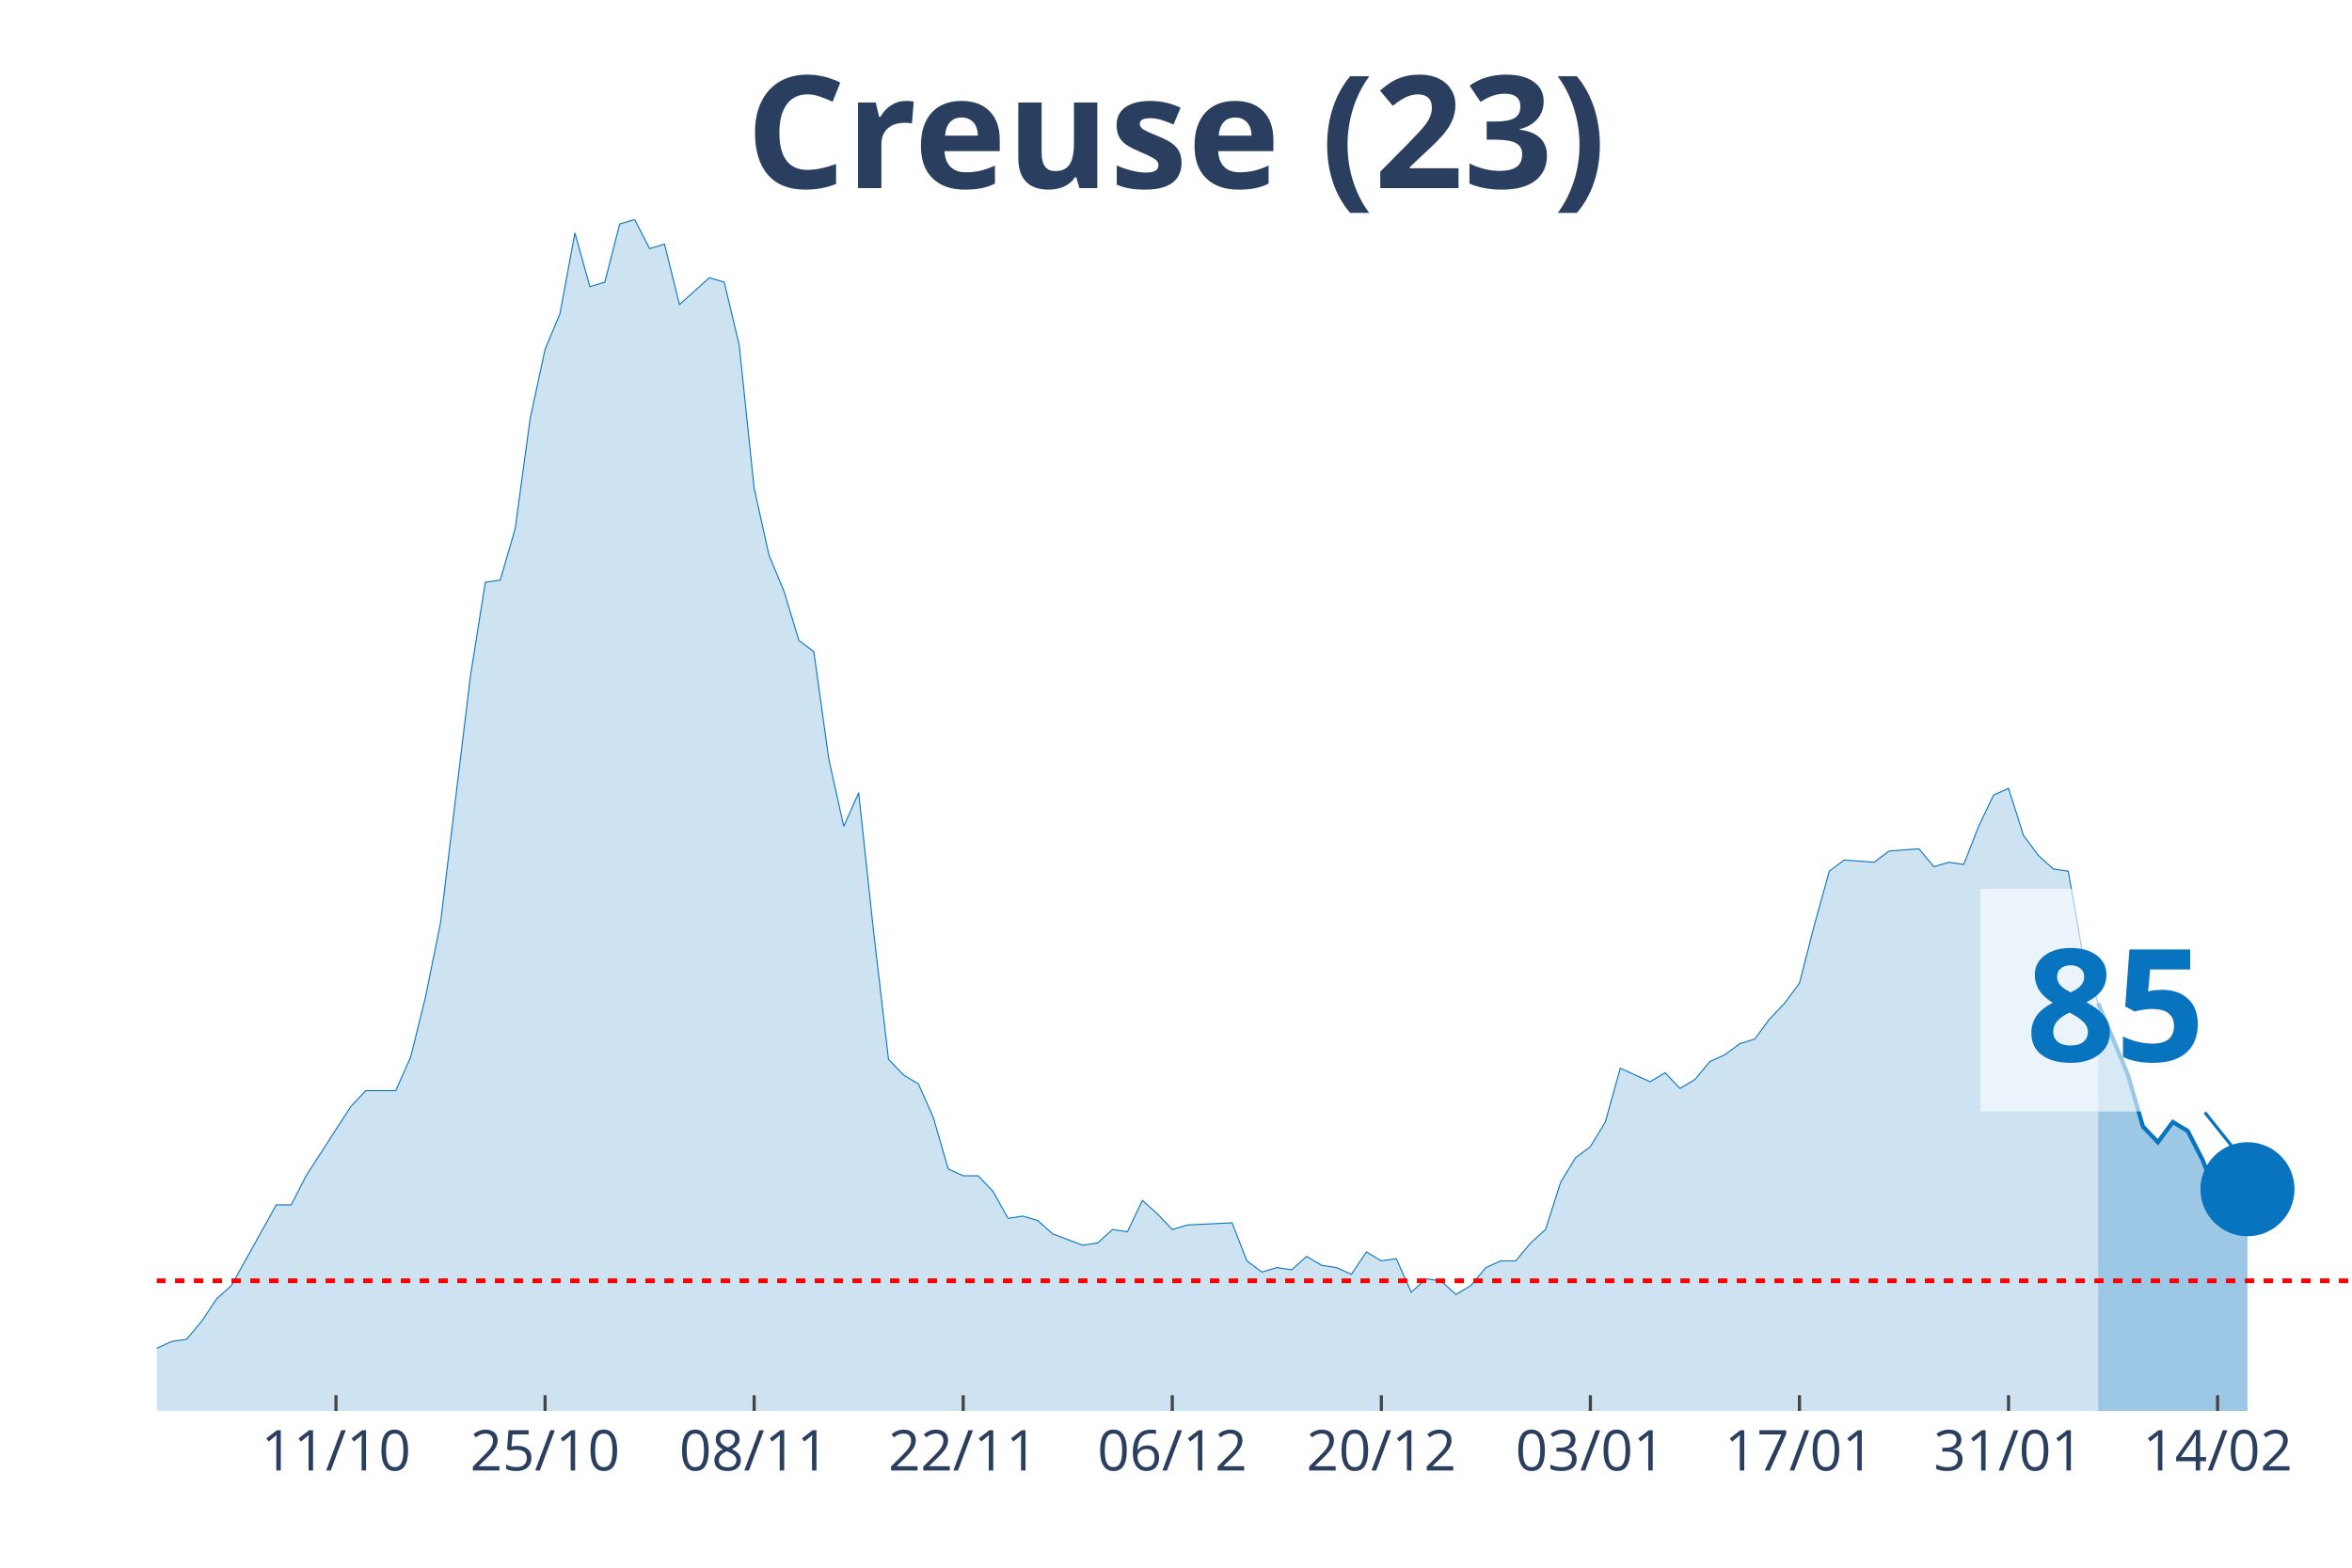
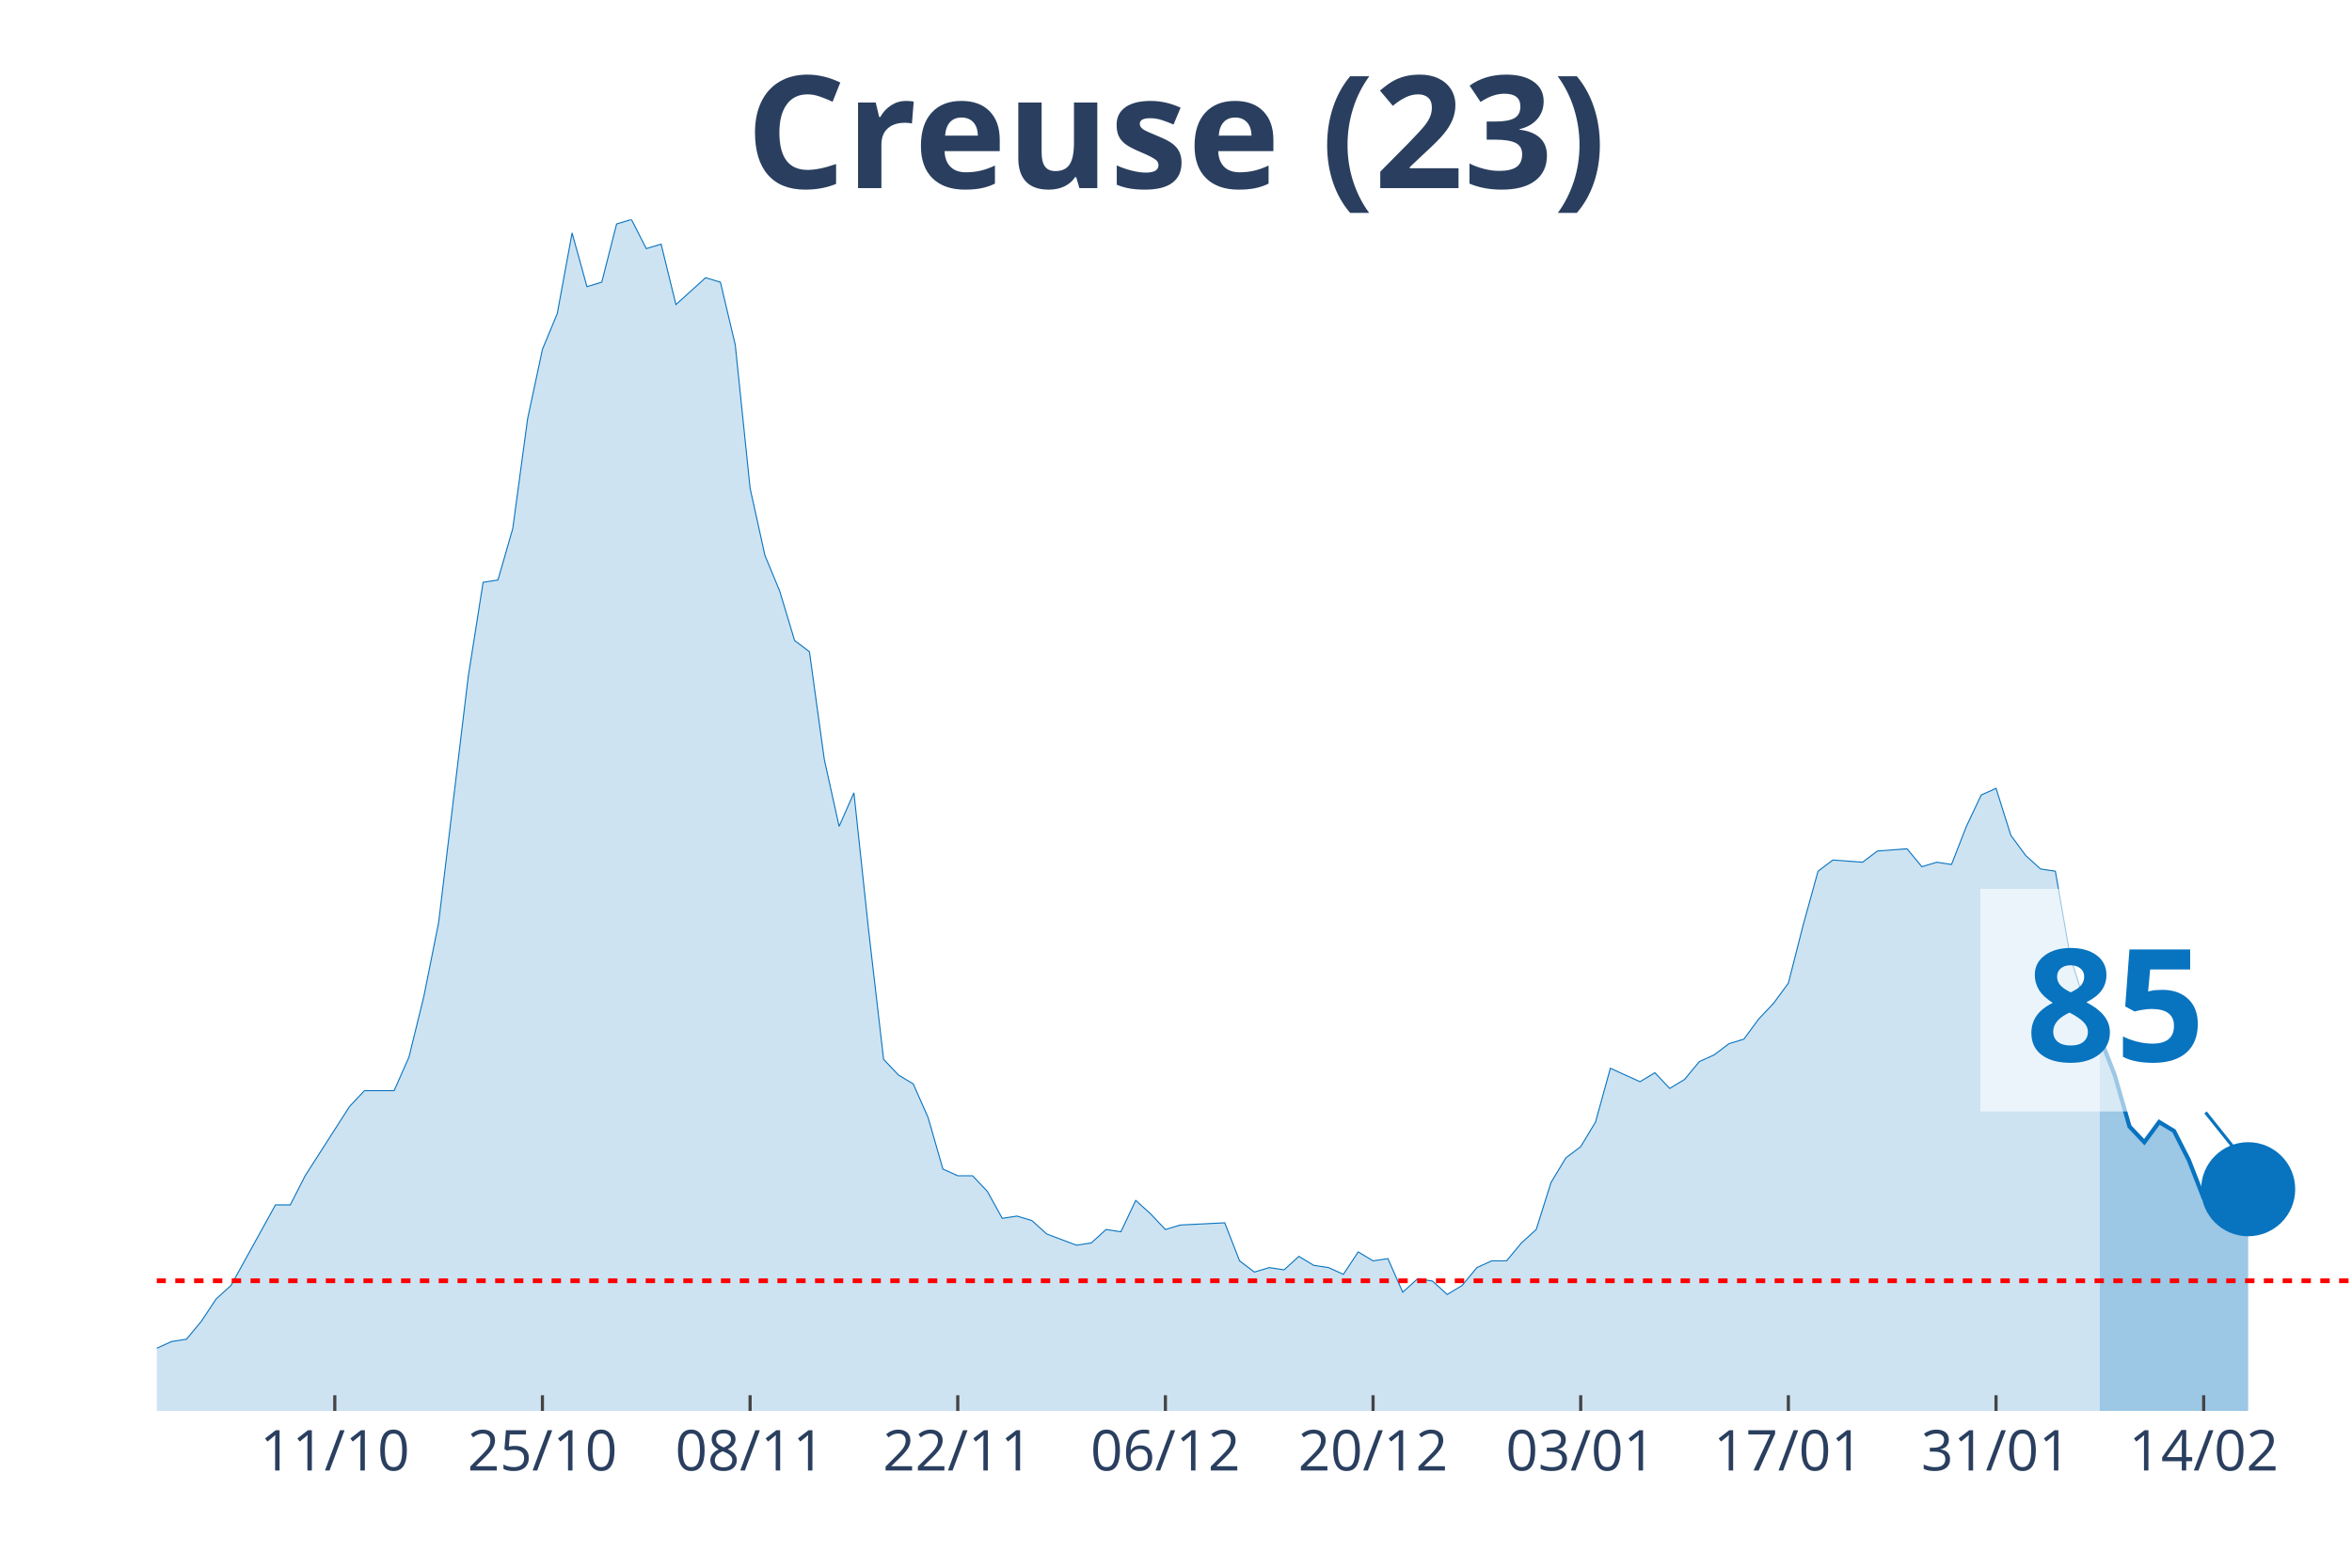
<svg xmlns="http://www.w3.org/2000/svg" class="main-svg" width="1125" height="750" style="" viewBox="0 0 750 500">
  <rect x="0" y="0" width="750" height="500" style="fill: rgb(0, 0, 0); fill-opacity: 0;" />
-   <defs id="defs-a29417">
+   <defs id="defs-574a43">
    <g class="clips">
-       <clipPath id="clipa29417xyplot" class="plotclip">
+       <clipPath id="clip574a43xyplot" class="plotclip">
        <rect width="700" height="380" />
      </clipPath>
-       <clipPath class="axesclip" id="clipa29417x">
+       <clipPath class="axesclip" id="clip574a43x">
        <rect x="50" y="0" width="700" height="500" />
      </clipPath>
-       <clipPath class="axesclip" id="clipa29417y">
+       <clipPath class="axesclip" id="clip574a43y">
        <rect x="0" y="70" width="750" height="380" />
      </clipPath>
-       <clipPath class="axesclip" id="clipa29417xy">
+       <clipPath class="axesclip" id="clip574a43xy">
        <rect x="50" y="70" width="700" height="380" />
      </clipPath>
    </g>
    <g class="gradients" />
  </defs>
  <g class="bglayer">
    <rect class="bg" x="50" y="70" width="700" height="380" style="fill: rgb(0, 0, 0); fill-opacity: 0; stroke-width: 0;" />
  </g>
  <g class="layer-below">
    <g class="imagelayer" />
    <g class="shapelayer" />
  </g>
  <g class="cartesianlayer">
    <g class="subplot xy">
      <g class="layer-subplot">
        <g class="shapelayer" />
        <g class="imagelayer" />
      </g>
      <g class="gridlayer">
        <g class="x">
-           <path class="xgrid crisp" transform="translate(107.14,0)" d="M0,70v380" style="stroke: rgb(255, 255, 255); stroke-opacity: 1; stroke-width: 1px;" />
-           <path class="xgrid crisp" transform="translate(173.81,0)" d="M0,70v380" style="stroke: rgb(255, 255, 255); stroke-opacity: 1; stroke-width: 1px;" />
-           <path class="xgrid crisp" transform="translate(240.48,0)" d="M0,70v380" style="stroke: rgb(255, 255, 255); stroke-opacity: 1; stroke-width: 1px;" />
-           <path class="xgrid crisp" transform="translate(307.14,0)" d="M0,70v380" style="stroke: rgb(255, 255, 255); stroke-opacity: 1; stroke-width: 1px;" />
-           <path class="xgrid crisp" transform="translate(373.81,0)" d="M0,70v380" style="stroke: rgb(255, 255, 255); stroke-opacity: 1; stroke-width: 1px;" />
-           <path class="xgrid crisp" transform="translate(440.48,0)" d="M0,70v380" style="stroke: rgb(255, 255, 255); stroke-opacity: 1; stroke-width: 1px;" />
-           <path class="xgrid crisp" transform="translate(507.14,0)" d="M0,70v380" style="stroke: rgb(255, 255, 255); stroke-opacity: 1; stroke-width: 1px;" />
-           <path class="xgrid crisp" transform="translate(573.81,0)" d="M0,70v380" style="stroke: rgb(255, 255, 255); stroke-opacity: 1; stroke-width: 1px;" />
-           <path class="xgrid crisp" transform="translate(640.48,0)" d="M0,70v380" style="stroke: rgb(255, 255, 255); stroke-opacity: 1; stroke-width: 1px;" />
-           <path class="xgrid crisp" transform="translate(707.14,0)" d="M0,70v380" style="stroke: rgb(255, 255, 255); stroke-opacity: 1; stroke-width: 1px;" />
+           <path class="xgrid crisp" transform="translate(106.76,0)" d="M0,70v380" style="stroke: rgb(255, 255, 255); stroke-opacity: 1; stroke-width: 1px;" />
+           <path class="xgrid crisp" transform="translate(172.97,0)" d="M0,70v380" style="stroke: rgb(255, 255, 255); stroke-opacity: 1; stroke-width: 1px;" />
+           <path class="xgrid crisp" transform="translate(239.19,0)" d="M0,70v380" style="stroke: rgb(255, 255, 255); stroke-opacity: 1; stroke-width: 1px;" />
+           <path class="xgrid crisp" transform="translate(305.41,0)" d="M0,70v380" style="stroke: rgb(255, 255, 255); stroke-opacity: 1; stroke-width: 1px;" />
+           <path class="xgrid crisp" transform="translate(371.62,0)" d="M0,70v380" style="stroke: rgb(255, 255, 255); stroke-opacity: 1; stroke-width: 1px;" />
+           <path class="xgrid crisp" transform="translate(437.84,0)" d="M0,70v380" style="stroke: rgb(255, 255, 255); stroke-opacity: 1; stroke-width: 1px;" />
+           <path class="xgrid crisp" transform="translate(504.05,0)" d="M0,70v380" style="stroke: rgb(255, 255, 255); stroke-opacity: 1; stroke-width: 1px;" />
+           <path class="xgrid crisp" transform="translate(570.27,0)" d="M0,70v380" style="stroke: rgb(255, 255, 255); stroke-opacity: 1; stroke-width: 1px;" />
+           <path class="xgrid crisp" transform="translate(636.49,0)" d="M0,70v380" style="stroke: rgb(255, 255, 255); stroke-opacity: 1; stroke-width: 1px;" />
+           <path class="xgrid crisp" transform="translate(702.7,0)" d="M0,70v380" style="stroke: rgb(255, 255, 255); stroke-opacity: 1; stroke-width: 1px;" />
        </g>
        <g class="y" />
      </g>
      <g class="zerolinelayer" />
      <path class="xlines-below" />
      <path class="ylines-below" />
      <g class="overlines-below" />
      <g class="xaxislayer-below" />
      <g class="yaxislayer-below" />
      <g class="overaxes-below" />
-       <g class="plot" transform="translate(50, 70)" clip-path="url('#clipa29417xyplot')">
+       <g class="plot" transform="translate(50, 70)" clip-path="url('#clip574a43xyplot')">
        <g class="scatterlayer mlayer">
-           <g class="trace scatter traced48c9f" style="stroke-miterlimit: 2;">
+           <g class="trace scatter trace8fdb58" style="stroke-miterlimit: 2;">
            <g class="fills">
              <g>
-                 <path class="js-fill" d="M619.05,380L-647.62,380L-647.62,376.43L-600,367.14L-595.24,368.57L-580.95,375L-576.19,377.14L-547.62,379.29L-542.86,379.29L-509.52,379.29L-504.76,380L-285.71,376.43L-280.95,375.71L-247.62,374.29L-242.86,367.86L-238.1,367.86L-233.33,362.14L-214.29,358.57L-209.52,362.14L-204.76,362.14L-200,368.57L-176.19,373.57L-171.43,372.14L-147.62,372.14L-142.86,375.71L-138.1,377.86L-133.33,374.29L-123.81,372.86L-119.05,368.57L-114.29,369.29L-109.52,367.86L-104.76,365.71L-100,367.86L-90.48,369.29L-85.71,372.86L-80.95,367.86L-76.19,368.57L-52.38,364.29L-47.62,367.86L-42.86,365.71L-38.1,368.57L-23.81,366.43L-19.05,363.57L-9.52,363.57L-4.76,360L0,360L4.76,357.86L9.52,357.14L14.29,351.43L19.05,344.29L23.81,340L33.33,322.86L38.1,314.29L42.86,314.29L47.62,305L61.9,282.86L66.67,277.86L76.19,277.86L80.95,267.14L85.71,247.86L90.48,224.29L100,145.71L104.76,115.71L109.52,115L114.29,98.57L119.05,63.57L123.81,41.43L128.57,30L133.33,4.29L138.1,21.43L142.86,20L147.62,1.43L152.38,0L157.14,9.29L161.9,7.86L166.67,27.14L171.43,22.86L176.19,18.57L180.95,20L185.71,40L190.48,85.71L195.24,107.14L200,118.57L204.76,134.29L209.52,137.86L214.29,172.14L219.05,193.57L223.81,182.86L228.57,227.14L233.33,267.86L238.1,272.86L242.86,275.71L247.62,286.43L252.38,302.86L257.14,305L261.9,305L266.67,310L271.43,318.57L276.19,317.86L280.95,319.29L285.71,323.57L295.24,327.14L300,326.43L304.76,322.14L309.52,322.86L314.29,312.86L319.05,317.14L323.81,322.14L328.57,320.71L342.86,320L347.62,332.14L352.38,335.71L357.14,334.29L361.9,335L366.67,330.71L371.43,333.57L376.19,334.29L380.95,336.43L385.71,329.29L390.48,332.14L395.24,331.43L400,342.14L404.76,337.86L409.52,338.57L414.29,342.86L419.05,340L423.81,334.29L428.57,332.14L433.33,332.14L438.1,326.43L442.86,322.14L447.62,307.14L452.38,299.29L457.14,295.71L461.9,287.86L466.67,270.71L471.43,272.86L476.19,275L480.95,272.14L485.71,277.14L490.48,274.29L495.24,268.57L500,266.43L504.76,262.86L509.52,261.43L514.29,255L519.05,250L523.81,243.57L528.57,225L533.33,207.86L538.1,204.29L547.62,205L552.38,201.43L561.9,200.71L566.67,206.43L571.43,205L576.19,205.71L580.95,193.57L585.71,183.57L590.48,181.43L595.24,196.43L600,202.86L604.76,207.14L609.52,207.86L614.29,235L619.05,250" style="fill: rgb(8, 115, 191); fill-opacity: 0.2; stroke-width: 0;" />
+                 <path class="js-fill" d="M619.59,380L-643.24,380L-643.24,376.43L-595.95,367.14L-591.22,368.57L-577.03,375L-572.3,377.14L-543.92,379.29L-539.19,379.29L-506.08,379.29L-501.35,380L-283.78,376.43L-279.05,375.71L-245.95,374.29L-241.22,367.86L-236.49,367.86L-231.76,362.14L-212.84,358.57L-208.11,362.14L-203.38,362.14L-198.65,368.57L-175,373.57L-170.27,372.14L-146.62,372.14L-141.89,375.71L-137.16,377.86L-132.43,374.29L-122.97,372.86L-118.24,368.57L-113.51,369.29L-108.78,367.86L-104.05,365.71L-99.32,367.86L-89.86,369.29L-85.14,372.86L-80.41,367.86L-75.68,368.57L-52.03,364.29L-47.3,367.86L-42.57,365.71L-37.84,368.57L-23.65,366.43L-18.92,363.57L-9.46,363.57L-4.73,360L0,360L4.73,357.86L9.46,357.14L14.19,351.43L18.92,344.29L23.65,340L33.11,322.86L37.84,314.29L42.57,314.29L47.3,305L61.49,282.86L66.22,277.86L75.68,277.86L80.41,267.14L85.14,247.86L89.86,224.29L99.32,145.71L104.05,115.71L108.78,115L113.51,98.57L118.24,63.57L122.97,41.43L127.7,30L132.43,4.29L137.16,21.43L141.89,20L146.62,1.43L151.35,0L156.08,9.29L160.81,7.86L165.54,27.14L170.27,22.86L175,18.57L179.73,20L184.46,40L189.19,85.71L193.92,107.14L198.65,118.57L203.38,134.29L208.11,137.86L212.84,172.14L217.57,193.57L222.3,182.86L227.03,227.14L231.76,267.86L236.49,272.86L241.22,275.71L245.95,286.43L250.68,302.86L255.41,305L260.14,305L264.86,310L269.59,318.57L274.32,317.86L279.05,319.29L283.78,323.57L293.24,327.14L297.97,326.43L302.7,322.14L307.43,322.86L312.16,312.86L316.89,317.14L321.62,322.14L326.35,320.71L340.54,320L345.27,332.14L350,335.71L354.73,334.29L359.46,335L364.19,330.71L368.92,333.57L373.65,334.29L378.38,336.43L383.11,329.29L387.84,332.14L392.57,331.43L397.3,342.14L402.03,337.86L406.76,338.57L411.49,342.86L416.22,340L420.95,334.29L425.68,332.14L430.41,332.14L435.14,326.43L439.86,322.14L444.59,307.14L449.32,299.29L454.05,295.71L458.78,287.86L463.51,270.71L468.24,272.86L472.97,275L477.7,272.14L482.43,277.14L487.16,274.29L491.89,268.57L496.62,266.43L501.35,262.86L506.08,261.43L510.81,255L515.54,250L520.27,243.57L525,225L529.73,207.86L534.46,204.29L543.92,205L548.65,201.43L558.11,200.71L562.84,206.43L567.57,205L572.3,205.71L577.03,193.57L581.76,183.57L586.49,181.43L591.22,196.43L595.95,202.86L600.68,207.14L605.41,207.86L610.14,235L614.86,250L619.59,260.71" style="fill: rgb(8, 115, 191); fill-opacity: 0.2; stroke-width: 0;" />
              </g>
            </g>
            <g class="errorbars" />
            <g class="lines">
-               <path class="js-line" d="M-647.62,376.43L-600,367.14L-595.24,368.57L-580.95,375L-576.19,377.14L-547.62,379.29L-542.86,379.29L-509.52,379.29L-504.76,380L-285.71,376.43L-280.95,375.71L-247.62,374.29L-242.86,367.86L-238.1,367.86L-233.33,362.14L-214.29,358.57L-209.52,362.14L-204.76,362.14L-200,368.57L-176.19,373.57L-171.43,372.14L-147.62,372.14L-142.86,375.71L-138.1,377.86L-133.33,374.29L-123.81,372.86L-119.05,368.57L-114.29,369.29L-109.52,367.86L-104.76,365.71L-100,367.86L-90.48,369.29L-85.71,372.86L-80.95,367.86L-76.19,368.57L-52.38,364.29L-47.62,367.86L-42.86,365.71L-38.1,368.57L-23.81,366.43L-19.05,363.57L-9.52,363.57L-4.76,360L0,360L4.76,357.86L9.52,357.14L14.29,351.43L19.05,344.29L23.81,340L33.33,322.86L38.1,314.29L42.86,314.29L47.62,305L61.9,282.86L66.67,277.86L76.19,277.86L80.95,267.14L85.71,247.86L90.48,224.29L100,145.71L104.76,115.71L109.52,115L114.29,98.57L119.05,63.57L123.81,41.43L128.57,30L133.33,4.29L138.1,21.43L142.86,20L147.62,1.43L152.38,0L157.14,9.29L161.9,7.86L166.67,27.14L171.43,22.86L176.19,18.57L180.95,20L185.71,40L190.48,85.71L195.24,107.14L200,118.57L204.76,134.29L209.52,137.86L214.29,172.14L219.05,193.57L223.81,182.86L228.57,227.14L233.33,267.86L238.1,272.86L242.86,275.71L247.62,286.43L252.38,302.86L257.14,305L261.9,305L266.67,310L271.43,318.57L276.19,317.86L280.95,319.29L285.71,323.57L295.24,327.14L300,326.43L304.76,322.14L309.52,322.86L314.29,312.86L319.05,317.14L323.81,322.14L328.57,320.71L342.86,320L347.62,332.14L352.38,335.71L357.14,334.29L361.9,335L366.67,330.71L371.43,333.57L376.19,334.29L380.95,336.43L385.71,329.29L390.48,332.14L395.24,331.43L400,342.14L404.76,337.86L409.52,338.57L414.29,342.86L419.05,340L423.81,334.29L428.57,332.14L433.33,332.14L438.1,326.43L442.86,322.14L447.62,307.14L452.38,299.29L457.14,295.71L461.9,287.86L466.67,270.71L471.43,272.86L476.19,275L480.95,272.14L485.71,277.14L490.48,274.29L495.24,268.57L500,266.43L504.76,262.86L509.52,261.43L514.29,255L519.05,250L523.81,243.57L528.57,225L533.33,207.86L538.1,204.29L547.62,205L552.38,201.43L561.9,200.71L566.67,206.43L571.43,205L576.19,205.71L580.95,193.57L585.71,183.57L590.48,181.43L595.24,196.43L600,202.86L604.76,207.14L609.52,207.86L614.29,235L619.05,250" style="vector-effect: non-scaling-stroke; fill: none; stroke: rgb(8, 115, 191); stroke-opacity: 1; stroke-width: 0.5px; opacity: 1;" />
+               <path class="js-line" d="M-643.24,376.43L-595.95,367.14L-591.22,368.57L-577.03,375L-572.3,377.14L-543.92,379.29L-539.19,379.29L-506.08,379.29L-501.35,380L-283.78,376.43L-279.05,375.71L-245.95,374.29L-241.22,367.86L-236.49,367.86L-231.76,362.14L-212.84,358.57L-208.11,362.14L-203.38,362.14L-198.65,368.57L-175,373.57L-170.27,372.14L-146.62,372.14L-141.89,375.71L-137.16,377.86L-132.43,374.29L-122.97,372.86L-118.24,368.57L-113.51,369.29L-108.78,367.86L-104.05,365.71L-99.32,367.86L-89.86,369.29L-85.14,372.86L-80.41,367.86L-75.68,368.57L-52.03,364.29L-47.3,367.86L-42.57,365.71L-37.84,368.57L-23.65,366.43L-18.92,363.57L-9.46,363.57L-4.73,360L0,360L4.73,357.86L9.46,357.14L14.19,351.43L18.92,344.29L23.65,340L33.11,322.86L37.84,314.29L42.57,314.29L47.3,305L61.49,282.86L66.22,277.86L75.68,277.86L80.41,267.14L85.14,247.86L89.86,224.29L99.32,145.71L104.05,115.71L108.78,115L113.51,98.57L118.24,63.57L122.97,41.43L127.7,30L132.43,4.29L137.16,21.43L141.89,20L146.62,1.43L151.35,0L156.08,9.29L160.81,7.86L165.54,27.14L170.27,22.86L175,18.57L179.73,20L184.46,40L189.19,85.71L193.92,107.14L198.65,118.57L203.38,134.29L208.11,137.86L212.84,172.14L217.57,193.57L222.3,182.86L227.03,227.14L231.76,267.86L236.49,272.86L241.22,275.71L245.95,286.43L250.68,302.86L255.41,305L260.14,305L264.86,310L269.59,318.57L274.32,317.86L279.05,319.29L283.78,323.57L293.24,327.14L297.97,326.43L302.7,322.14L307.43,322.86L312.16,312.86L316.89,317.14L321.62,322.14L326.35,320.71L340.54,320L345.27,332.14L350,335.71L354.73,334.29L359.46,335L364.19,330.71L368.92,333.57L373.65,334.29L378.38,336.43L383.11,329.29L387.84,332.14L392.57,331.43L397.3,342.14L402.03,337.86L406.76,338.57L411.49,342.86L416.22,340L420.95,334.29L425.68,332.14L430.41,332.14L435.14,326.43L439.86,322.14L444.59,307.14L449.32,299.29L454.05,295.71L458.78,287.86L463.51,270.71L468.24,272.86L472.97,275L477.7,272.14L482.43,277.14L487.16,274.29L491.89,268.57L496.62,266.43L501.35,262.86L506.08,261.43L510.81,255L515.54,250L520.27,243.57L525,225L529.73,207.86L534.46,204.29L543.92,205L548.65,201.43L558.11,200.71L562.84,206.43L567.57,205L572.3,205.71L577.03,193.57L581.76,183.57L586.49,181.43L591.22,196.43L595.95,202.86L600.68,207.14L605.41,207.86L610.14,235L614.86,250L619.59,260.71" style="vector-effect: non-scaling-stroke; fill: none; stroke: rgb(8, 115, 191); stroke-opacity: 1; stroke-width: 0.5px; opacity: 1;" />
            </g>
            <g class="points" />
            <g class="text" />
          </g>
-           <g class="trace scatter trace2a3df8" style="stroke-miterlimit: 2;">
+           <g class="trace scatter traceeaeb4c" style="stroke-miterlimit: 2;">
            <g class="fills">
              <g>
-                 <path class="js-fill" d="M666.67,380L619.05,380L619.05,250L628.57,272.86L633.33,289.29L638.1,294.29L642.86,287.86L647.62,290.71L652.38,300L657.14,312.14L661.9,317.14L666.67,309.29" style="fill: rgb(8, 115, 191); fill-opacity: 0.4; stroke-width: 0;" />
+                 <path class="js-fill" d="M666.89,380L619.59,380L619.59,260.71L624.32,272.86L629.05,289.29L633.78,294.29L638.51,287.86L643.24,290.71L647.97,300L652.7,312.14L657.43,317.14L662.16,309.29L666.89,309.29" style="fill: rgb(8, 115, 191); fill-opacity: 0.4; stroke-width: 0;" />
              </g>
            </g>
            <g class="errorbars" />
            <g class="lines">
-               <path class="js-line" d="M619.05,250L628.57,272.86L633.33,289.29L638.1,294.29L642.86,287.86L647.62,290.71L652.38,300L657.14,312.14L661.9,317.14L666.67,309.29" style="vector-effect: non-scaling-stroke; fill: none; stroke: rgb(8, 115, 191); stroke-opacity: 1; stroke-width: 2px; opacity: 1;" />
+               <path class="js-line" d="M619.59,260.71L624.32,272.86L629.05,289.29L633.78,294.29L638.51,287.86L643.24,290.71L647.97,300L652.7,312.14L657.43,317.14L662.16,309.29L666.89,309.29" style="vector-effect: non-scaling-stroke; fill: none; stroke: rgb(8, 115, 191); stroke-opacity: 1; stroke-width: 2px; opacity: 1;" />
            </g>
            <g class="points" />
            <g class="text" />
          </g>
-           <g class="trace scatter trace8ded5c" style="stroke-miterlimit: 2; opacity: 1;">
+           <g class="trace scatter trace576219" style="stroke-miterlimit: 2; opacity: 1;">
            <g class="fills" />
            <g class="errorbars" />
            <g class="lines" />
            <g class="points">
-               <path class="point" transform="translate(666.67,309.29)" d="M15,0A15,15 0 1,1 0,-15A15,15 0 0,1 15,0Z" style="opacity: 1; stroke-width: 0px; fill: rgb(8, 115, 191); fill-opacity: 1;" />
+               <path class="point" transform="translate(666.89,309.29)" d="M15,0A15,15 0 1,1 0,-15A15,15 0 0,1 15,0Z" style="opacity: 1; stroke-width: 0px; fill: rgb(8, 115, 191); fill-opacity: 1;" />
            </g>
            <g class="text" />
          </g>
        </g>
      </g>
      <g class="overplot" />
      <path class="xlines-above crisp" style="fill: none; stroke-width: 1px; stroke: rgb(0, 0, 0); stroke-opacity: 0;" d="" />
      <path class="ylines-above crisp" style="fill: none;" d="M0,0" />
      <g class="overlines-above" />
      <g class="xaxislayer-above">
-         <path class="xtick ticks crisp" d="M0,450v-5" transform="translate(107.14,0)" style="stroke: rgb(68, 68, 68); stroke-opacity: 1; stroke-width: 1px;" />
-         <path class="xtick ticks crisp" d="M0,450v-5" transform="translate(173.81,0)" style="stroke: rgb(68, 68, 68); stroke-opacity: 1; stroke-width: 1px;" />
-         <path class="xtick ticks crisp" d="M0,450v-5" transform="translate(240.48,0)" style="stroke: rgb(68, 68, 68); stroke-opacity: 1; stroke-width: 1px;" />
-         <path class="xtick ticks crisp" d="M0,450v-5" transform="translate(307.14,0)" style="stroke: rgb(68, 68, 68); stroke-opacity: 1; stroke-width: 1px;" />
-         <path class="xtick ticks crisp" d="M0,450v-5" transform="translate(373.81,0)" style="stroke: rgb(68, 68, 68); stroke-opacity: 1; stroke-width: 1px;" />
-         <path class="xtick ticks crisp" d="M0,450v-5" transform="translate(440.48,0)" style="stroke: rgb(68, 68, 68); stroke-opacity: 1; stroke-width: 1px;" />
-         <path class="xtick ticks crisp" d="M0,450v-5" transform="translate(507.14,0)" style="stroke: rgb(68, 68, 68); stroke-opacity: 1; stroke-width: 1px;" />
-         <path class="xtick ticks crisp" d="M0,450v-5" transform="translate(573.81,0)" style="stroke: rgb(68, 68, 68); stroke-opacity: 1; stroke-width: 1px;" />
-         <path class="xtick ticks crisp" d="M0,450v-5" transform="translate(640.48,0)" style="stroke: rgb(68, 68, 68); stroke-opacity: 1; stroke-width: 1px;" />
-         <path class="xtick ticks crisp" d="M0,450v-5" transform="translate(707.14,0)" style="stroke: rgb(68, 68, 68); stroke-opacity: 1; stroke-width: 1px;" />
+         <path class="xtick ticks crisp" d="M0,450v-5" transform="translate(106.76,0)" style="stroke: rgb(68, 68, 68); stroke-opacity: 1; stroke-width: 1px;" />
+         <path class="xtick ticks crisp" d="M0,450v-5" transform="translate(172.97,0)" style="stroke: rgb(68, 68, 68); stroke-opacity: 1; stroke-width: 1px;" />
+         <path class="xtick ticks crisp" d="M0,450v-5" transform="translate(239.19,0)" style="stroke: rgb(68, 68, 68); stroke-opacity: 1; stroke-width: 1px;" />
+         <path class="xtick ticks crisp" d="M0,450v-5" transform="translate(305.41,0)" style="stroke: rgb(68, 68, 68); stroke-opacity: 1; stroke-width: 1px;" />
+         <path class="xtick ticks crisp" d="M0,450v-5" transform="translate(371.62,0)" style="stroke: rgb(68, 68, 68); stroke-opacity: 1; stroke-width: 1px;" />
+         <path class="xtick ticks crisp" d="M0,450v-5" transform="translate(437.84,0)" style="stroke: rgb(68, 68, 68); stroke-opacity: 1; stroke-width: 1px;" />
+         <path class="xtick ticks crisp" d="M0,450v-5" transform="translate(504.05,0)" style="stroke: rgb(68, 68, 68); stroke-opacity: 1; stroke-width: 1px;" />
+         <path class="xtick ticks crisp" d="M0,450v-5" transform="translate(570.27,0)" style="stroke: rgb(68, 68, 68); stroke-opacity: 1; stroke-width: 1px;" />
+         <path class="xtick ticks crisp" d="M0,450v-5" transform="translate(636.49,0)" style="stroke: rgb(68, 68, 68); stroke-opacity: 1; stroke-width: 1px;" />
+         <path class="xtick ticks crisp" d="M0,450v-5" transform="translate(702.7,0)" style="stroke: rgb(68, 68, 68); stroke-opacity: 1; stroke-width: 1px;" />
        <g class="xtick">
-           <text text-anchor="middle" x="0" y="469" transform="translate(107.14,0)" style="font-family: 'Open Sans', verdana, arial, sans-serif; font-size: 18px; fill: rgb(42, 63, 95); fill-opacity: 1; white-space: pre;">11/10</text>
+           <text text-anchor="middle" x="0" y="469" transform="translate(106.76,0)" style="font-family: 'Open Sans', verdana, arial, sans-serif; font-size: 18px; fill: rgb(42, 63, 95); fill-opacity: 1; white-space: pre;">11/10</text>
        </g>
        <g class="xtick">
-           <text text-anchor="middle" x="0" y="469" transform="translate(173.81,0)" style="font-family: 'Open Sans', verdana, arial, sans-serif; font-size: 18px; fill: rgb(42, 63, 95); fill-opacity: 1; white-space: pre;">25/10</text>
+           <text text-anchor="middle" x="0" y="469" transform="translate(172.97,0)" style="font-family: 'Open Sans', verdana, arial, sans-serif; font-size: 18px; fill: rgb(42, 63, 95); fill-opacity: 1; white-space: pre;">25/10</text>
        </g>
        <g class="xtick">
-           <text text-anchor="middle" x="0" y="469" transform="translate(240.48,0)" style="font-family: 'Open Sans', verdana, arial, sans-serif; font-size: 18px; fill: rgb(42, 63, 95); fill-opacity: 1; white-space: pre;">08/11</text>
+           <text text-anchor="middle" x="0" y="469" transform="translate(239.19,0)" style="font-family: 'Open Sans', verdana, arial, sans-serif; font-size: 18px; fill: rgb(42, 63, 95); fill-opacity: 1; white-space: pre;">08/11</text>
        </g>
        <g class="xtick">
-           <text text-anchor="middle" x="0" y="469" transform="translate(307.14,0)" style="font-family: 'Open Sans', verdana, arial, sans-serif; font-size: 18px; fill: rgb(42, 63, 95); fill-opacity: 1; white-space: pre;">22/11</text>
+           <text text-anchor="middle" x="0" y="469" transform="translate(305.41,0)" style="font-family: 'Open Sans', verdana, arial, sans-serif; font-size: 18px; fill: rgb(42, 63, 95); fill-opacity: 1; white-space: pre;">22/11</text>
        </g>
        <g class="xtick">
-           <text text-anchor="middle" x="0" y="469" transform="translate(373.81,0)" style="font-family: 'Open Sans', verdana, arial, sans-serif; font-size: 18px; fill: rgb(42, 63, 95); fill-opacity: 1; white-space: pre;">06/12</text>
+           <text text-anchor="middle" x="0" y="469" transform="translate(371.62,0)" style="font-family: 'Open Sans', verdana, arial, sans-serif; font-size: 18px; fill: rgb(42, 63, 95); fill-opacity: 1; white-space: pre;">06/12</text>
        </g>
        <g class="xtick">
-           <text text-anchor="middle" x="0" y="469" transform="translate(440.48,0)" style="font-family: 'Open Sans', verdana, arial, sans-serif; font-size: 18px; fill: rgb(42, 63, 95); fill-opacity: 1; white-space: pre;">20/12</text>
+           <text text-anchor="middle" x="0" y="469" transform="translate(437.84,0)" style="font-family: 'Open Sans', verdana, arial, sans-serif; font-size: 18px; fill: rgb(42, 63, 95); fill-opacity: 1; white-space: pre;">20/12</text>
        </g>
        <g class="xtick">
-           <text text-anchor="middle" x="0" y="469" transform="translate(507.14,0)" style="font-family: 'Open Sans', verdana, arial, sans-serif; font-size: 18px; fill: rgb(42, 63, 95); fill-opacity: 1; white-space: pre;">03/01</text>
+           <text text-anchor="middle" x="0" y="469" transform="translate(504.05,0)" style="font-family: 'Open Sans', verdana, arial, sans-serif; font-size: 18px; fill: rgb(42, 63, 95); fill-opacity: 1; white-space: pre;">03/01</text>
        </g>
        <g class="xtick">
-           <text text-anchor="middle" x="0" y="469" transform="translate(573.81,0)" style="font-family: 'Open Sans', verdana, arial, sans-serif; font-size: 18px; fill: rgb(42, 63, 95); fill-opacity: 1; white-space: pre;">17/01</text>
+           <text text-anchor="middle" x="0" y="469" transform="translate(570.27,0)" style="font-family: 'Open Sans', verdana, arial, sans-serif; font-size: 18px; fill: rgb(42, 63, 95); fill-opacity: 1; white-space: pre;">17/01</text>
        </g>
        <g class="xtick">
-           <text text-anchor="middle" x="0" y="469" transform="translate(640.48,0)" style="font-family: 'Open Sans', verdana, arial, sans-serif; font-size: 18px; fill: rgb(42, 63, 95); fill-opacity: 1; white-space: pre;">31/01</text>
+           <text text-anchor="middle" x="0" y="469" transform="translate(636.49,0)" style="font-family: 'Open Sans', verdana, arial, sans-serif; font-size: 18px; fill: rgb(42, 63, 95); fill-opacity: 1; white-space: pre;">31/01</text>
        </g>
        <g class="xtick">
-           <text text-anchor="middle" x="0" y="469" transform="translate(707.14,0)" style="font-family: 'Open Sans', verdana, arial, sans-serif; font-size: 18px; fill: rgb(42, 63, 95); fill-opacity: 1; white-space: pre;">14/02</text>
+           <text text-anchor="middle" x="0" y="469" transform="translate(702.7,0)" style="font-family: 'Open Sans', verdana, arial, sans-serif; font-size: 18px; fill: rgb(42, 63, 95); fill-opacity: 1; white-space: pre;">14/02</text>
        </g>
      </g>
      <g class="yaxislayer-above" />
      <g class="overaxes-above" />
    </g>
  </g>
  <g class="polarlayer" />
  <g class="ternarylayer" />
  <g class="geolayer" />
  <g class="funnelarealayer" />
  <g class="pielayer" />
  <g class="treemaplayer" />
  <g class="sunburstlayer" />
  <g class="glimages" />
-   <defs id="topdefs-a29417">
+   <defs id="topdefs-574a43">
    <g class="clips" />
  </defs>
  <g class="layer-above">
    <g class="imagelayer" />
    <g class="shapelayer">
-       <path data-index="0" fill-rule="evenodd" d="M-2626.19,408.48L854.76,408.48" clip-path="url('#clipa29417xy')" style="opacity: 1; stroke: rgb(255, 0, 0); stroke-opacity: 1; fill: rgb(0, 0, 0); fill-opacity: 0; stroke-dasharray: 3px, 3px; stroke-width: 1.5px;" />
+       <path data-index="0" fill-rule="evenodd" d="M-2608.11,408.48L849.32,408.48" clip-path="url('#clip574a43xy')" style="opacity: 1; stroke: rgb(255, 0, 0); stroke-opacity: 1; fill: rgb(0, 0, 0); fill-opacity: 0; stroke-dasharray: 3px, 3px; stroke-width: 1.5px;" />
    </g>
  </g>
  <g class="infolayer">
    <g class="g-gtitle">
      <text class="gtitle" x="375" y="25" text-anchor="middle" dy="0.7em" style="font-family: 'Open Sans', verdana, arial, sans-serif; font-size: 50px; fill: rgb(42, 63, 95); opacity: 1; font-weight: normal; white-space: pre;">
        <tspan style="font-weight:bold">Creuse (23)</tspan>
      </text>
    </g>
    <g class="g-xtitle" />
    <g class="annotation" data-index="0" style="opacity: 1;">
-       <g class="annotation-text-g" transform="rotate(0,674.67,319.29)">
+       <g class="annotation-text-g" transform="rotate(0,674.89,319.29)">
        <g class="cursor-pointer" transform="translate(631, 283)">
          <rect class="bg" x="0.5" y="0.5" width="86" height="71" style="stroke-width: 1px; stroke: rgb(0, 0, 0); stroke-opacity: 0; fill: rgb(255, 255, 255); fill-opacity: 0.6;" />
          <text class="annotation-text" text-anchor="middle" x="43.531" y="55.5" style="font-family: 'Open Sans', verdana, arial, sans-serif; font-size: 50px; fill: rgb(8, 115, 191); fill-opacity: 1; white-space: pre;">
            <tspan style="font-weight:bold">85 </tspan>
          </text>
        </g>
      </g>
      <g class="annotation-arrow-g" style="opacity: 1;">
-         <path d="M703.07,354.79L714.67,369.29" style="stroke-width: 1px; stroke: rgb(8, 115, 191); stroke-opacity: 1; stroke-dasharray: 0px, 0px, 18.569px, 18.569px;" />
+         <path d="M703.29,354.79L714.89,369.29" style="stroke-width: 1px; stroke: rgb(8, 115, 191); stroke-opacity: 1; stroke-dasharray: 0px, 0px, 18.569px, 18.569px;" />
      </g>
    </g>
  </g>
</svg>
